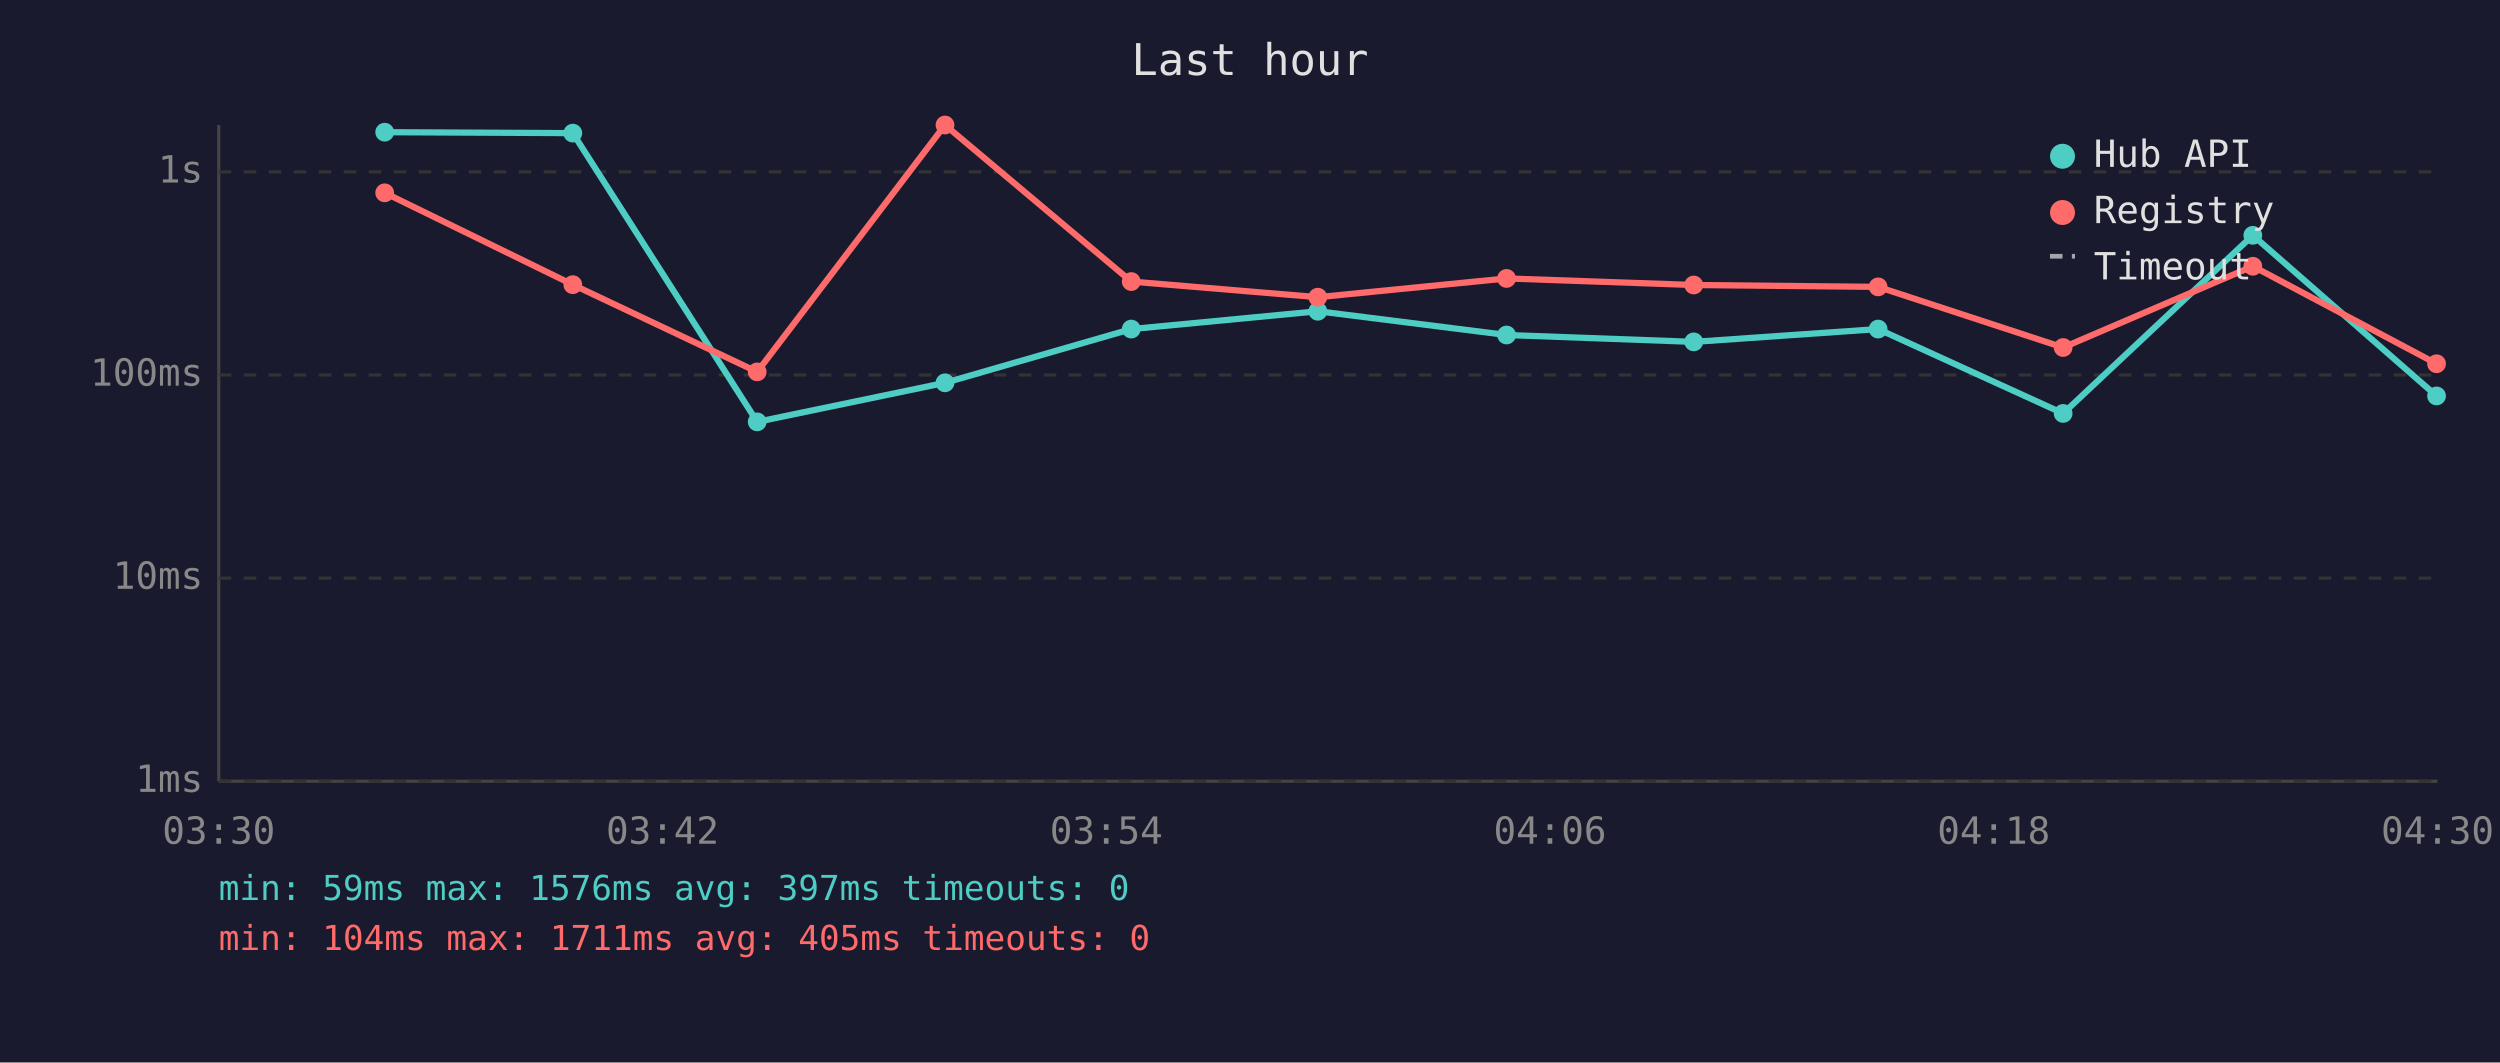
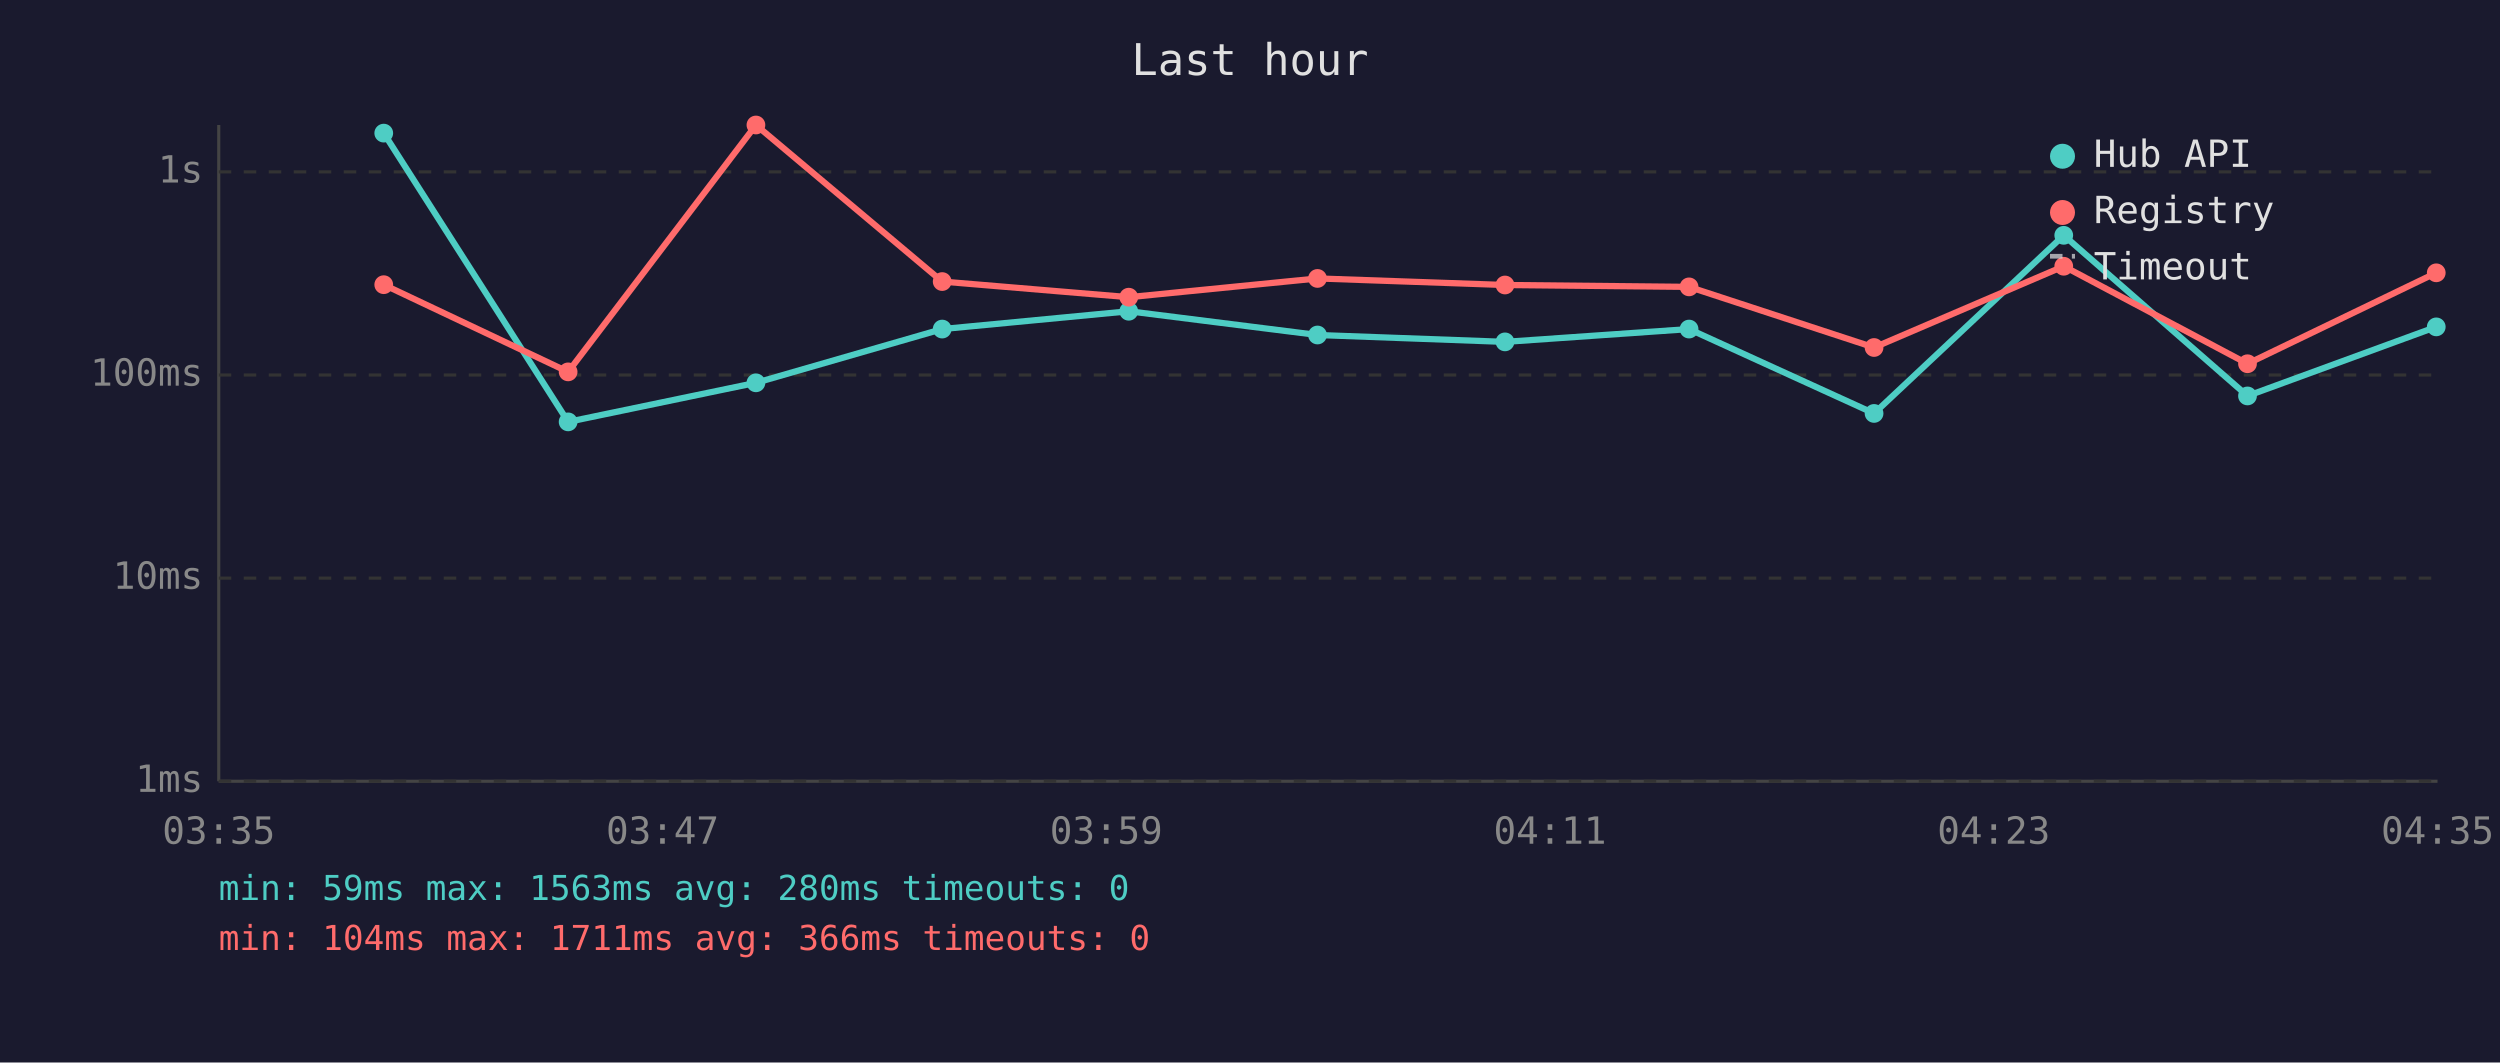
<svg xmlns="http://www.w3.org/2000/svg" viewBox="0 0 800 340" font-family="monospace" font-size="12">
  <rect width="800" height="340" fill="#1a1a2e" />
  <text x="400" y="24" fill="#e0e0e0" font-size="14" text-anchor="middle">Last hour</text>
  <line x1="70" y1="40" x2="70" y2="250" stroke="#444" stroke-width="1" />
  <line x1="70" y1="250" x2="780" y2="250" stroke="#444" stroke-width="1" />
  <line x1="70" y1="250" x2="780" y2="250" stroke="#333" stroke-width="1" stroke-dasharray="4" />
  <text x="65" y="250" fill="#888" text-anchor="end" dominant-baseline="middle">1ms</text>
  <line x1="70" y1="185" x2="780" y2="185" stroke="#333" stroke-width="1" stroke-dasharray="4" />
  <text x="65" y="185" fill="#888" text-anchor="end" dominant-baseline="middle">10ms</text>
  <line x1="70" y1="120" x2="780" y2="120" stroke="#333" stroke-width="1" stroke-dasharray="4" />
  <text x="65" y="120" fill="#888" text-anchor="end" dominant-baseline="middle">100ms</text>
  <line x1="70" y1="55" x2="780" y2="55" stroke="#333" stroke-width="1" stroke-dasharray="4" />
  <text x="65" y="55" fill="#888" text-anchor="end" dominant-baseline="middle">1s</text>
-   <text x="70" y="270" fill="#888" text-anchor="middle">03:30</text>
-   <text x="212" y="270" fill="#888" text-anchor="middle">03:42</text>
-   <text x="354" y="270" fill="#888" text-anchor="middle">03:54</text>
-   <text x="496" y="270" fill="#888" text-anchor="middle">04:06</text>
-   <text x="638" y="270" fill="#888" text-anchor="middle">04:18</text>
-   <text x="780" y="270" fill="#888" text-anchor="middle">04:30</text>
-   <polyline points="123.1,42.3 183.3,42.6 242.3,135.0 302.4,122.5 362.0,105.3 421.7,99.6 482.1,107.2 542.0,109.4 601.0,105.3 660.2,132.3 720.9,75.3 779.7,126.7" fill="none" stroke="#4ecdc4" stroke-width="2" opacity="1" />
-   <circle cx="123.1" cy="42.3" r="3" fill="#4ecdc4" />
-   <circle cx="183.3" cy="42.6" r="3" fill="#4ecdc4" />
-   <circle cx="242.3" cy="135.0" r="3" fill="#4ecdc4" />
-   <circle cx="302.4" cy="122.5" r="3" fill="#4ecdc4" />
-   <circle cx="362.0" cy="105.3" r="3" fill="#4ecdc4" />
-   <circle cx="421.7" cy="99.6" r="3" fill="#4ecdc4" />
-   <circle cx="482.1" cy="107.2" r="3" fill="#4ecdc4" />
-   <circle cx="542.0" cy="109.4" r="3" fill="#4ecdc4" />
-   <circle cx="601.0" cy="105.3" r="3" fill="#4ecdc4" />
-   <circle cx="660.2" cy="132.3" r="3" fill="#4ecdc4" />
-   <circle cx="720.9" cy="75.3" r="3" fill="#4ecdc4" />
-   <circle cx="779.7" cy="126.7" r="3" fill="#4ecdc4" />
-   <polyline points="123.1,61.7 183.3,91.1 242.3,119.0 302.4,40.0 362.0,90.1 421.7,95.1 482.1,89.1 542.0,91.2 601.0,91.8 660.2,111.2 720.9,85.2 779.7,116.4" fill="none" stroke="#ff6b6b" stroke-width="2" opacity="1" />
-   <circle cx="123.1" cy="61.7" r="3" fill="#ff6b6b" />
-   <circle cx="183.3" cy="91.1" r="3" fill="#ff6b6b" />
-   <circle cx="242.3" cy="119.0" r="3" fill="#ff6b6b" />
-   <circle cx="302.4" cy="40.0" r="3" fill="#ff6b6b" />
-   <circle cx="362.0" cy="90.1" r="3" fill="#ff6b6b" />
-   <circle cx="421.7" cy="95.1" r="3" fill="#ff6b6b" />
-   <circle cx="482.1" cy="89.1" r="3" fill="#ff6b6b" />
-   <circle cx="542.0" cy="91.2" r="3" fill="#ff6b6b" />
-   <circle cx="601.0" cy="91.8" r="3" fill="#ff6b6b" />
-   <circle cx="660.2" cy="111.2" r="3" fill="#ff6b6b" />
-   <circle cx="720.9" cy="85.2" r="3" fill="#ff6b6b" />
-   <circle cx="779.7" cy="116.4" r="3" fill="#ff6b6b" />
+   <text x="70" y="270" fill="#888" text-anchor="middle">03:35</text>
+   <text x="212" y="270" fill="#888" text-anchor="middle">03:47</text>
+   <text x="354" y="270" fill="#888" text-anchor="middle">03:59</text>
+   <text x="496" y="270" fill="#888" text-anchor="middle">04:11</text>
+   <text x="638" y="270" fill="#888" text-anchor="middle">04:23</text>
+   <text x="780" y="270" fill="#888" text-anchor="middle">04:35</text>
+   <polyline points="122.8,42.6 181.8,135.0 241.9,122.5 301.5,105.3 361.2,99.6 421.6,107.2 481.6,109.4 540.5,105.3 599.7,132.3 660.4,75.3 719.2,126.7 779.6,104.6" fill="none" stroke="#4ecdc4" stroke-width="2" opacity="1" />
+   <circle cx="122.8" cy="42.6" r="3" fill="#4ecdc4" />
+   <circle cx="181.8" cy="135.0" r="3" fill="#4ecdc4" />
+   <circle cx="241.9" cy="122.5" r="3" fill="#4ecdc4" />
+   <circle cx="301.5" cy="105.3" r="3" fill="#4ecdc4" />
+   <circle cx="361.2" cy="99.6" r="3" fill="#4ecdc4" />
+   <circle cx="421.6" cy="107.2" r="3" fill="#4ecdc4" />
+   <circle cx="481.6" cy="109.4" r="3" fill="#4ecdc4" />
+   <circle cx="540.5" cy="105.3" r="3" fill="#4ecdc4" />
+   <circle cx="599.7" cy="132.3" r="3" fill="#4ecdc4" />
+   <circle cx="660.4" cy="75.3" r="3" fill="#4ecdc4" />
+   <circle cx="719.2" cy="126.7" r="3" fill="#4ecdc4" />
+   <circle cx="779.6" cy="104.6" r="3" fill="#4ecdc4" />
+   <polyline points="122.8,91.1 181.8,119.0 241.9,40.0 301.5,90.1 361.2,95.1 421.6,89.1 481.6,91.2 540.5,91.8 599.7,111.2 660.4,85.2 719.2,116.4 779.6,87.3" fill="none" stroke="#ff6b6b" stroke-width="2" opacity="1" />
+   <circle cx="122.8" cy="91.1" r="3" fill="#ff6b6b" />
+   <circle cx="181.8" cy="119.0" r="3" fill="#ff6b6b" />
+   <circle cx="241.9" cy="40.0" r="3" fill="#ff6b6b" />
+   <circle cx="301.5" cy="90.1" r="3" fill="#ff6b6b" />
+   <circle cx="361.2" cy="95.1" r="3" fill="#ff6b6b" />
+   <circle cx="421.6" cy="89.1" r="3" fill="#ff6b6b" />
+   <circle cx="481.6" cy="91.2" r="3" fill="#ff6b6b" />
+   <circle cx="540.5" cy="91.8" r="3" fill="#ff6b6b" />
+   <circle cx="599.7" cy="111.2" r="3" fill="#ff6b6b" />
+   <circle cx="660.4" cy="85.2" r="3" fill="#ff6b6b" />
+   <circle cx="719.2" cy="116.4" r="3" fill="#ff6b6b" />
+   <circle cx="779.6" cy="87.3" r="3" fill="#ff6b6b" />
  <circle cx="660" cy="50" r="4" fill="#4ecdc4" />
  <text x="670" y="50" fill="#e0e0e0" dominant-baseline="middle">Hub API</text>
  <circle cx="660" cy="68" r="4" fill="#ff6b6b" />
  <text x="670" y="68" fill="#e0e0e0" dominant-baseline="middle">Registry</text>
  <line x1="656" y1="82" x2="664" y2="82" stroke="#e0e0e0" stroke-width="1.5" stroke-dasharray="4,3" opacity="0.7" />
  <text x="670" y="86" fill="#e0e0e0" dominant-baseline="middle">Timeout</text>
-   <text x="70" y="288" fill="#4ecdc4" font-size="11">min: 59ms  max: 1576ms  avg: 397ms  timeouts: 0</text>
-   <text x="70" y="304" fill="#ff6b6b" font-size="11">min: 104ms  max: 1711ms  avg: 405ms  timeouts: 0</text>
+   <text x="70" y="288" fill="#4ecdc4" font-size="11">min: 59ms  max: 1563ms  avg: 280ms  timeouts: 0</text>
+   <text x="70" y="304" fill="#ff6b6b" font-size="11">min: 104ms  max: 1711ms  avg: 366ms  timeouts: 0</text>
</svg>
